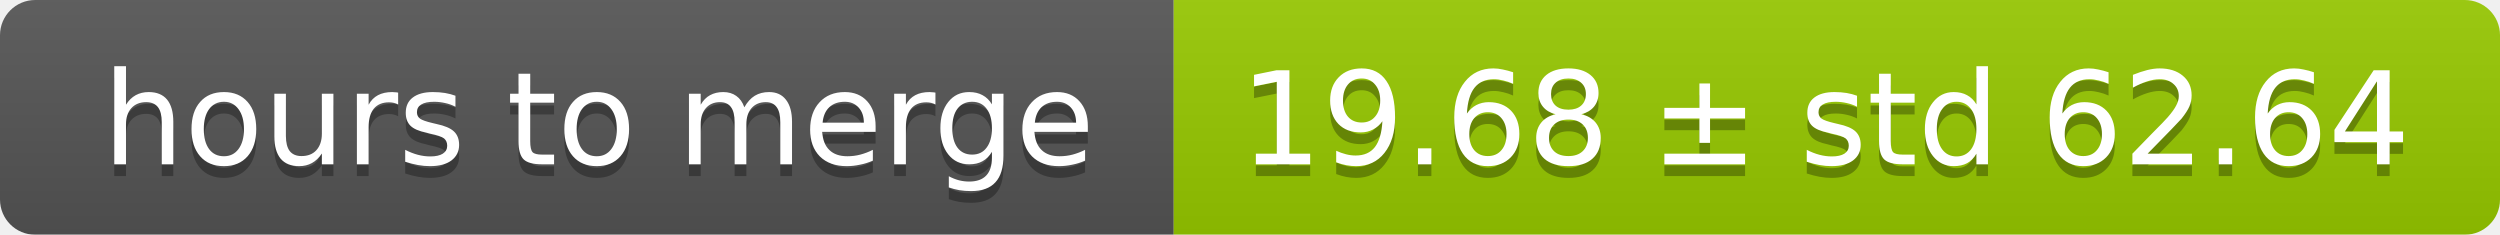
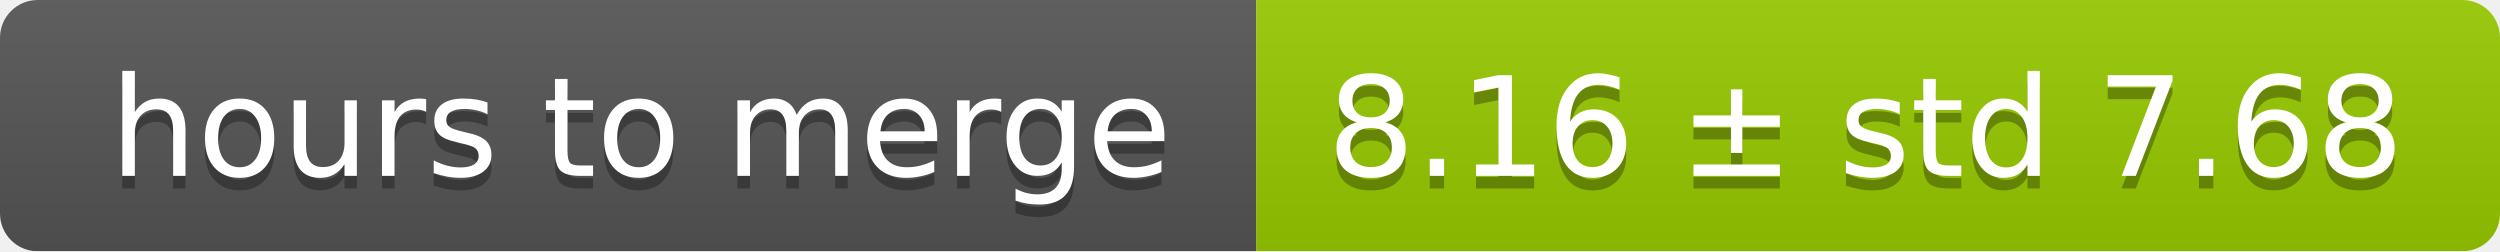
- <svg xmlns="http://www.w3.org/2000/svg" width="213" height="20">
+ <svg xmlns="http://www.w3.org/2000/svg" width="199" height="20">
  <linearGradient id="smooth" x2="0" y2="100%">
    <stop offset="0" stop-color="#bbb" stop-opacity=".1" />
    <stop offset="1" stop-opacity=".1" />
  </linearGradient>
  <mask id="round">
-     <rect width="213" height="20" rx="3" fill="#fff" />
+     <rect width="199" height="20" rx="3" fill="#fff" />
  </mask>
  <g mask="url(#round)">
    <rect width="100" height="20" fill="#555" />
-     <rect x="100" width="113" height="20" fill="#97ca00" />
-     <rect width="213" height="20" fill="url(#smooth)" />
+     <rect x="100" width="99" height="20" fill="#97ca00" />
+     <rect width="199" height="20" fill="url(#smooth)" />
  </g>
  <g fill="#fff" text-anchor="middle" font-family="DejaVu Sans,Verdana,Geneva,sans-serif" font-size="11">
    <text x="51" y="15" fill="#010101" fill-opacity=".3">hours to merge</text>
    <text x="51" y="14">hours to merge</text>
-     <text x="155.5" y="15" fill="#010101" fill-opacity=".3">19.68 ± std 62.64</text>
-     <text x="155.5" y="14">19.68 ± std 62.64</text>
+     <text x="148.5" y="15" fill="#010101" fill-opacity=".3">8.16 ± std 7.68</text>
+     <text x="148.5" y="14">8.16 ± std 7.68</text>
  </g>
</svg>
